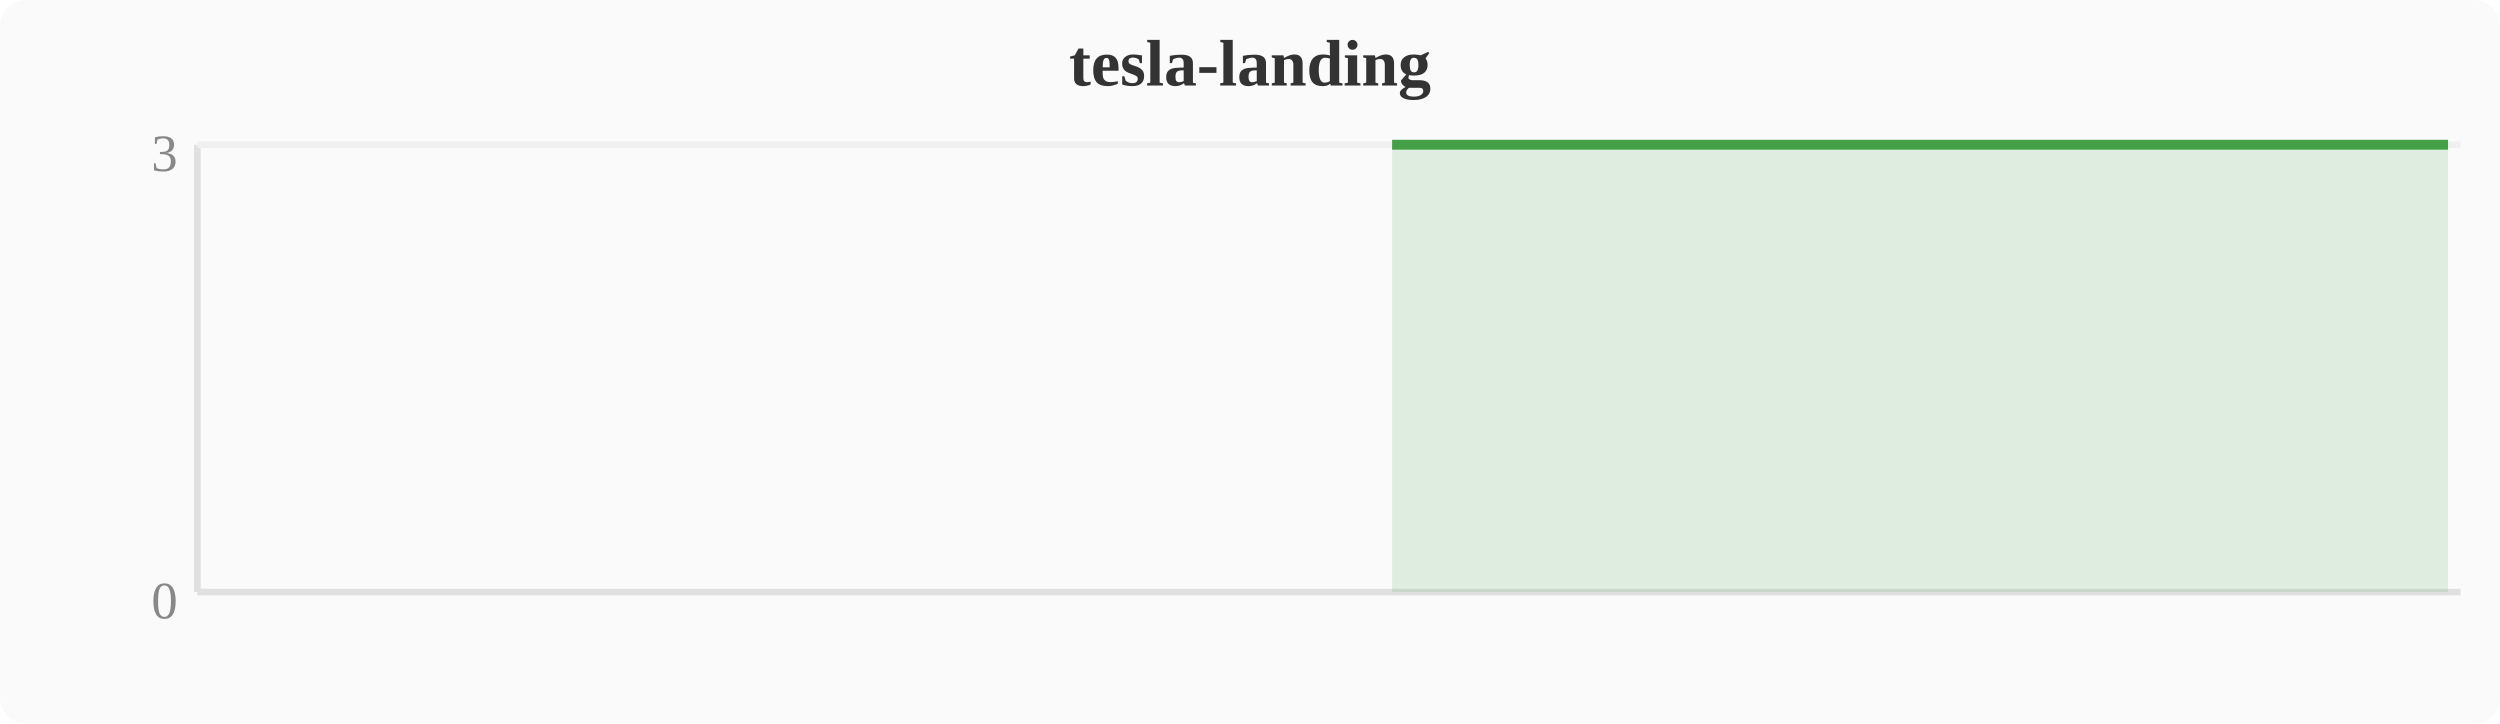
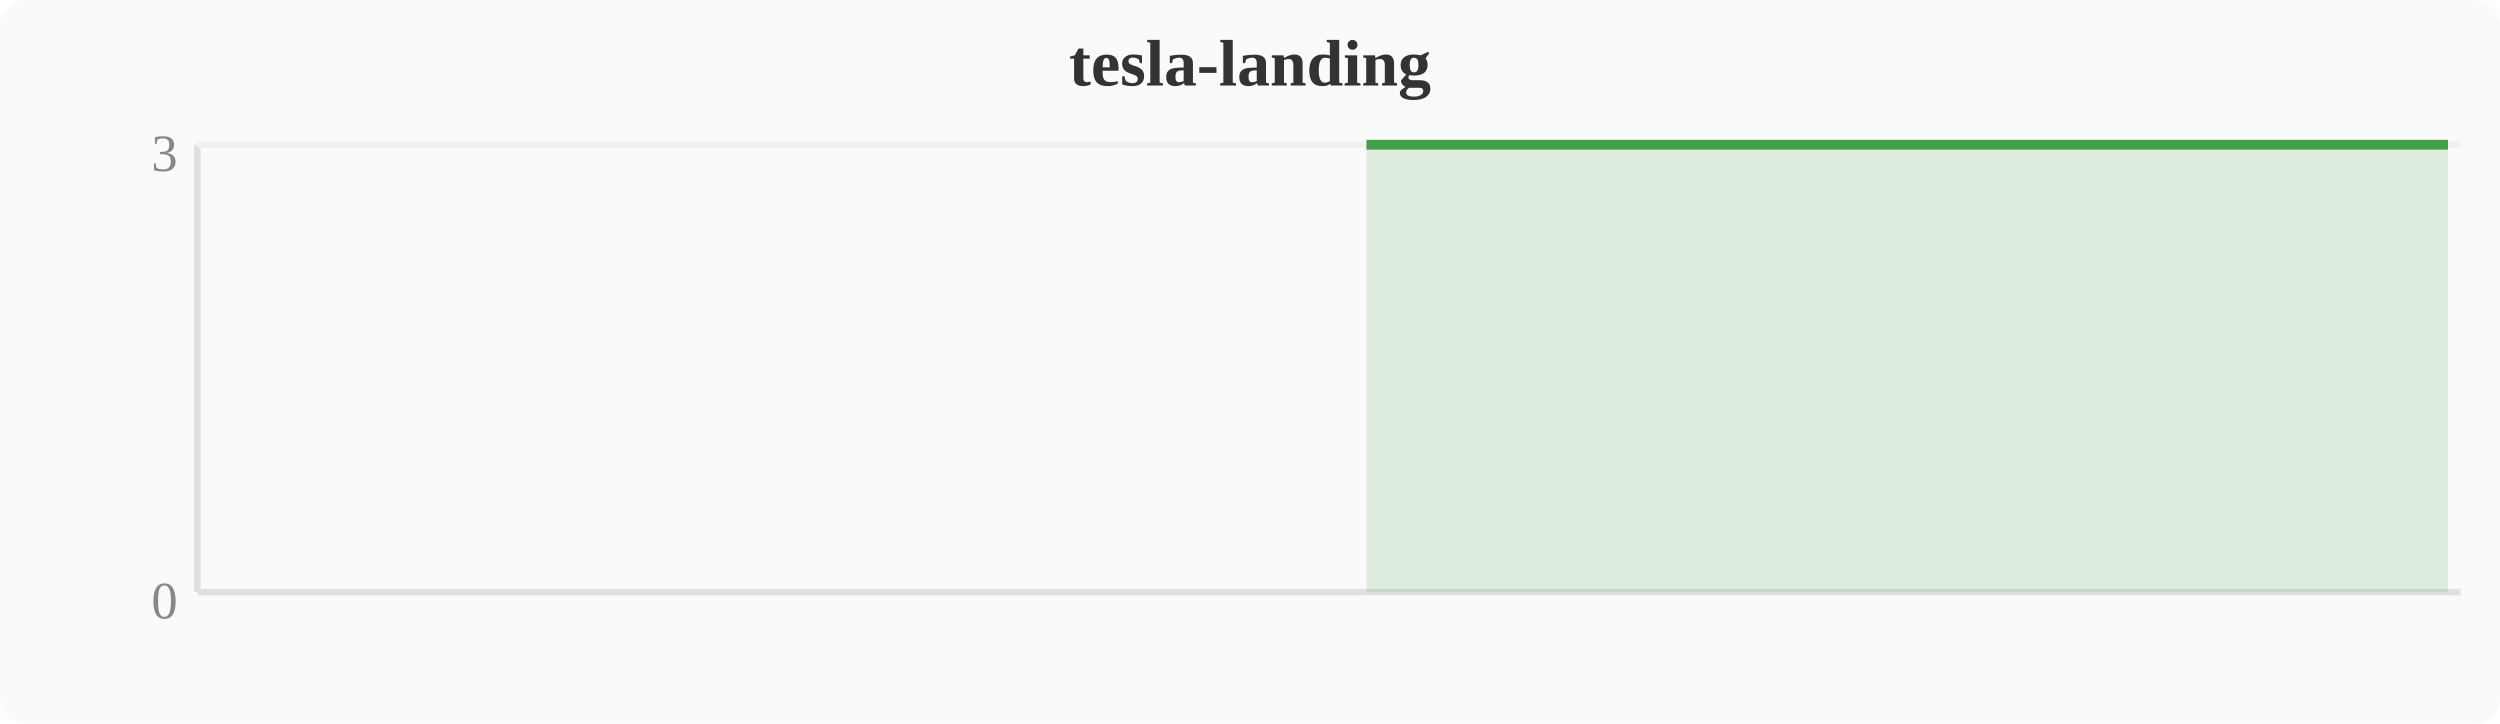
<svg xmlns="http://www.w3.org/2000/svg" width="380" height="110" viewBox="0 0 380 110">
  <rect width="380" height="110" fill="#fafafa" rx="4" />
  <text x="190" y="13" text-anchor="middle" font-size="10" font-weight="bold" fill="#333">tesla-landing</text>
  <line x1="30" y1="22" x2="30" y2="90" stroke="#e0e0e0" stroke-width="1" />
  <line x1="30" y1="90" x2="374" y2="90" stroke="#e0e0e0" stroke-width="1" />
  <line x1="30" y1="22" x2="374" y2="22" stroke="#f0f0f0" stroke-width="1" />
  <text x="27" y="94" text-anchor="end" font-size="8" fill="#888">0</text>
  <text x="27" y="26" text-anchor="end" font-size="8" fill="#888">3</text>
-   <polygon points="211.6,22.0 215.4,22.0 219.2,22.0 223.0,22.0 226.8,22.0 230.7,22.0 234.5,22.0 238.3,22.0 242.1,22.0 246.0,22.0 249.8,22.0 253.6,22.0 257.4,22.0 261.2,22.0 265.1,22.0 268.9,22.0 272.7,22.0 276.5,22.0 280.4,22.0 284.2,22.0 288.0,22.0 291.8,22.0 295.6,22.0 299.5,22.0 303.3,22.0 307.1,22.0 310.9,22.0 314.8,22.0 318.6,22.0 322.4,22.0 326.2,22.0 330.0,22.0 333.9,22.0 337.7,22.0 341.5,22.0 345.3,22.0 349.2,22.0 353.0,22.0 356.8,22.0 360.6,22.0 364.4,22.0 368.3,22.0 372.1,22.0 372.1,90 211.6,90" fill="#43a047" opacity="0.15" />
-   <polyline points="211.6,22.0 215.4,22.0 219.2,22.0 223.0,22.0 226.8,22.0 230.7,22.0 234.5,22.0 238.3,22.0 242.1,22.0 246.0,22.0 249.8,22.0 253.6,22.0 257.4,22.0 261.2,22.0 265.1,22.0 268.9,22.0 272.7,22.0 276.5,22.0 280.4,22.0 284.2,22.0 288.0,22.0 291.8,22.0 295.6,22.0 299.5,22.0 303.3,22.0 307.1,22.0 310.9,22.0 314.8,22.0 318.6,22.0 322.4,22.0 326.2,22.0 330.0,22.0 333.9,22.0 337.7,22.0 341.5,22.0 345.3,22.0 349.2,22.0 353.0,22.0 356.8,22.0 360.6,22.0 364.4,22.0 368.3,22.0 372.1,22.0" fill="none" stroke="#43a047" stroke-width="1.5" stroke-linejoin="round" />
+   <polygon points="207.7,22.0 211.6,22.0 215.4,22.0 219.2,22.0 223.0,22.0 226.8,22.0 230.7,22.0 234.5,22.0 238.3,22.0 242.1,22.0 246.0,22.0 249.8,22.0 253.6,22.0 257.4,22.0 261.2,22.0 265.1,22.0 268.9,22.0 272.7,22.0 276.5,22.0 280.4,22.0 284.2,22.0 288.0,22.0 291.8,22.0 295.6,22.0 299.5,22.0 303.3,22.0 307.1,22.0 310.9,22.0 314.8,22.0 318.6,22.0 322.4,22.0 326.2,22.0 330.0,22.0 333.9,22.0 337.7,22.0 341.5,22.0 345.3,22.0 349.2,22.0 353.0,22.0 356.8,22.0 360.6,22.0 364.4,22.0 368.3,22.0 372.1,22.0 372.1,90 207.7,90" fill="#43a047" opacity="0.15" />
+   <polyline points="207.7,22.0 211.6,22.0 215.4,22.0 219.2,22.0 223.0,22.0 226.8,22.0 230.7,22.0 234.5,22.0 238.3,22.0 242.1,22.0 246.0,22.0 249.8,22.0 253.6,22.0 257.4,22.0 261.2,22.0 265.1,22.0 268.9,22.0 272.7,22.0 276.5,22.0 280.4,22.0 284.2,22.0 288.0,22.0 291.8,22.0 295.6,22.0 299.5,22.0 303.3,22.0 307.1,22.0 310.9,22.0 314.8,22.0 318.6,22.0 322.4,22.0 326.2,22.0 330.0,22.0 333.9,22.0 337.7,22.0 341.5,22.0 345.3,22.0 349.2,22.0 353.0,22.0 356.8,22.0 360.6,22.0 364.4,22.0 368.3,22.0 372.1,22.0" fill="none" stroke="#43a047" stroke-width="1.5" stroke-linejoin="round" />
</svg>
